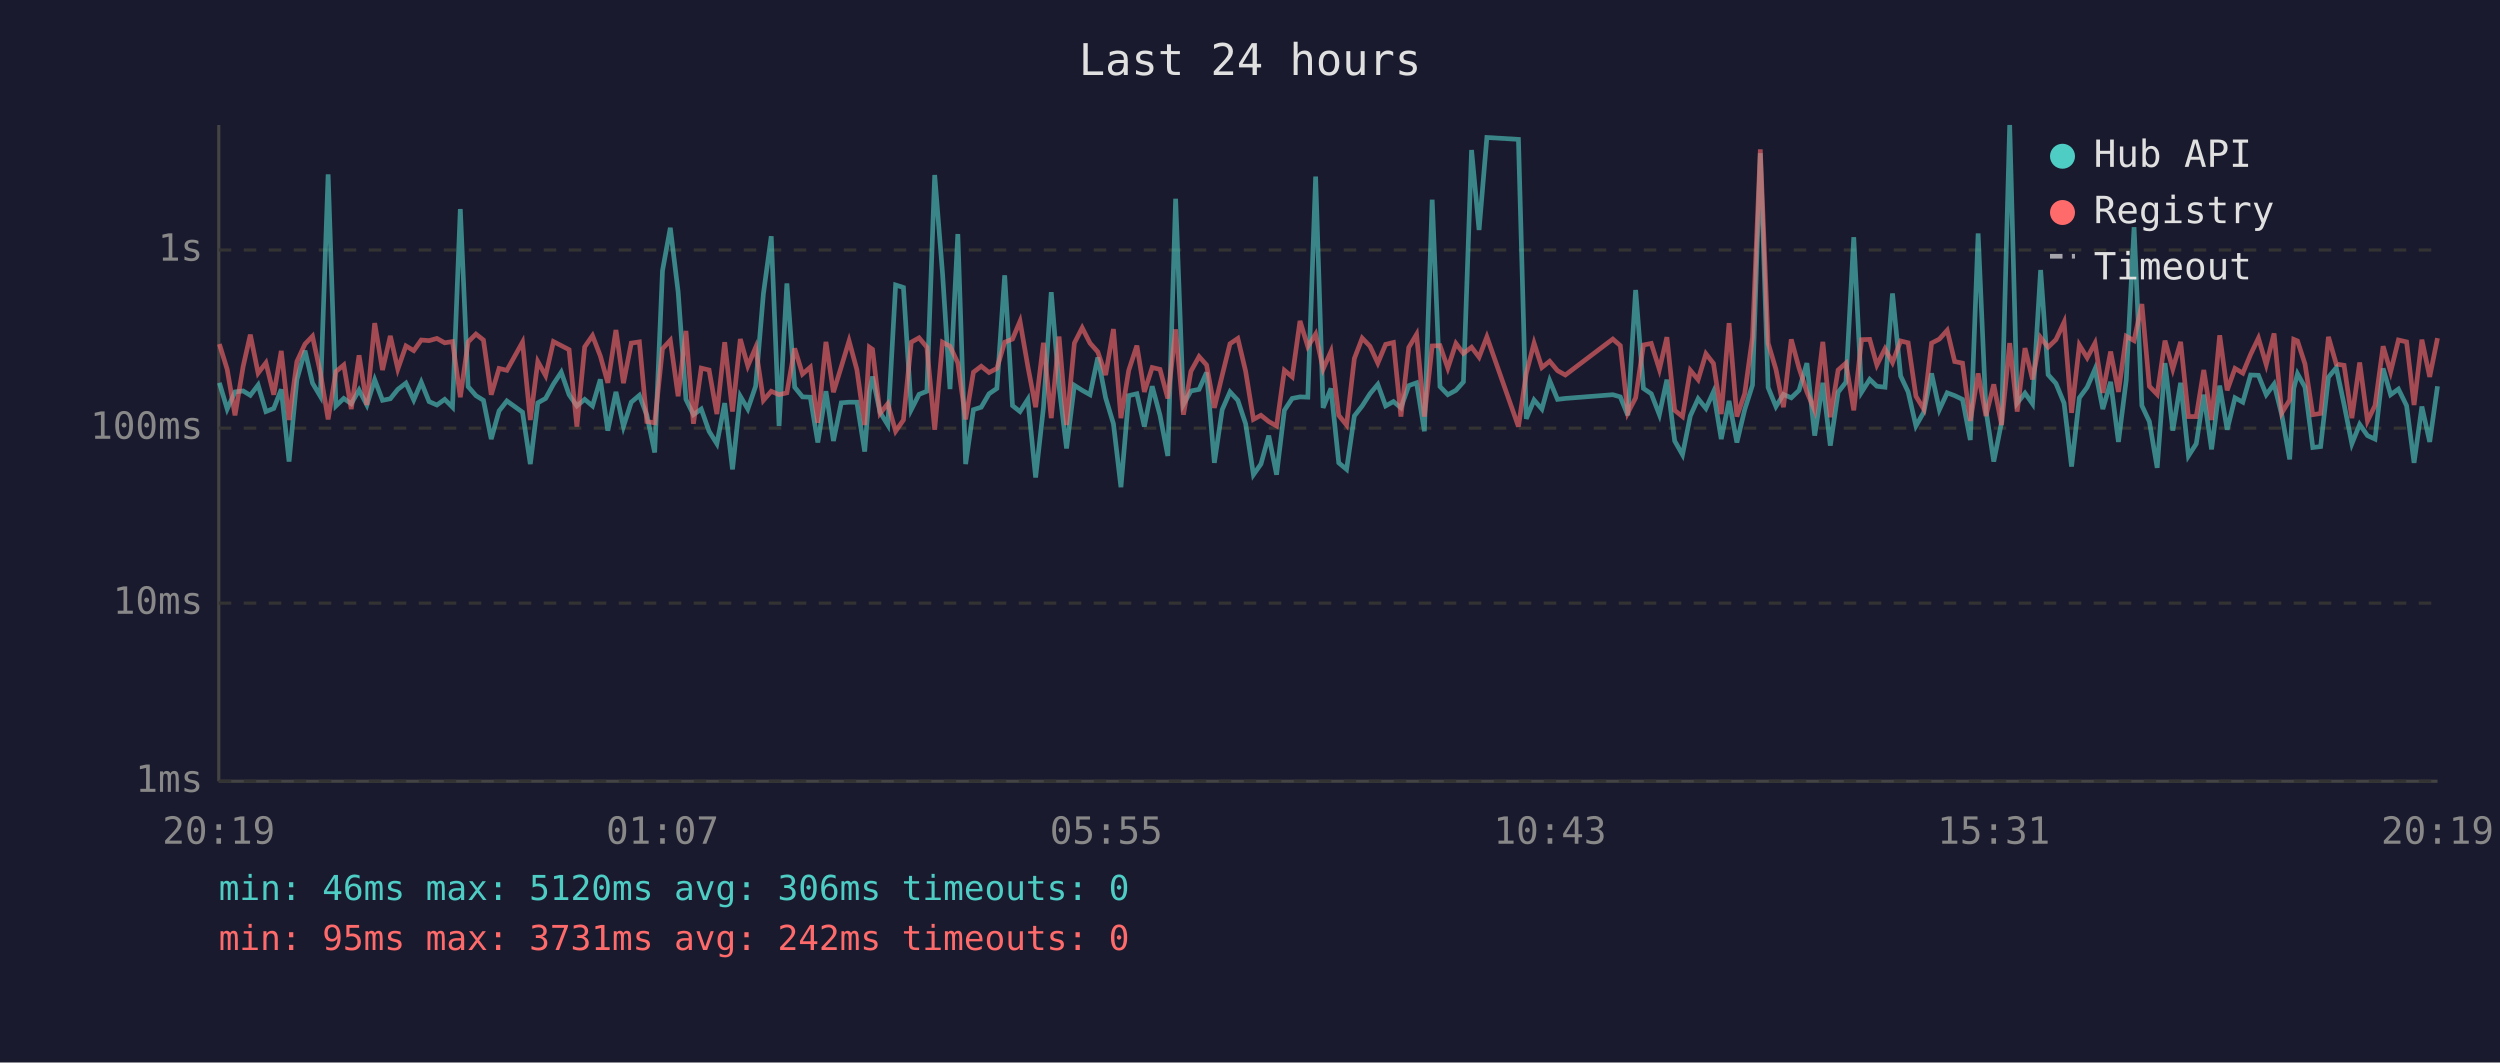
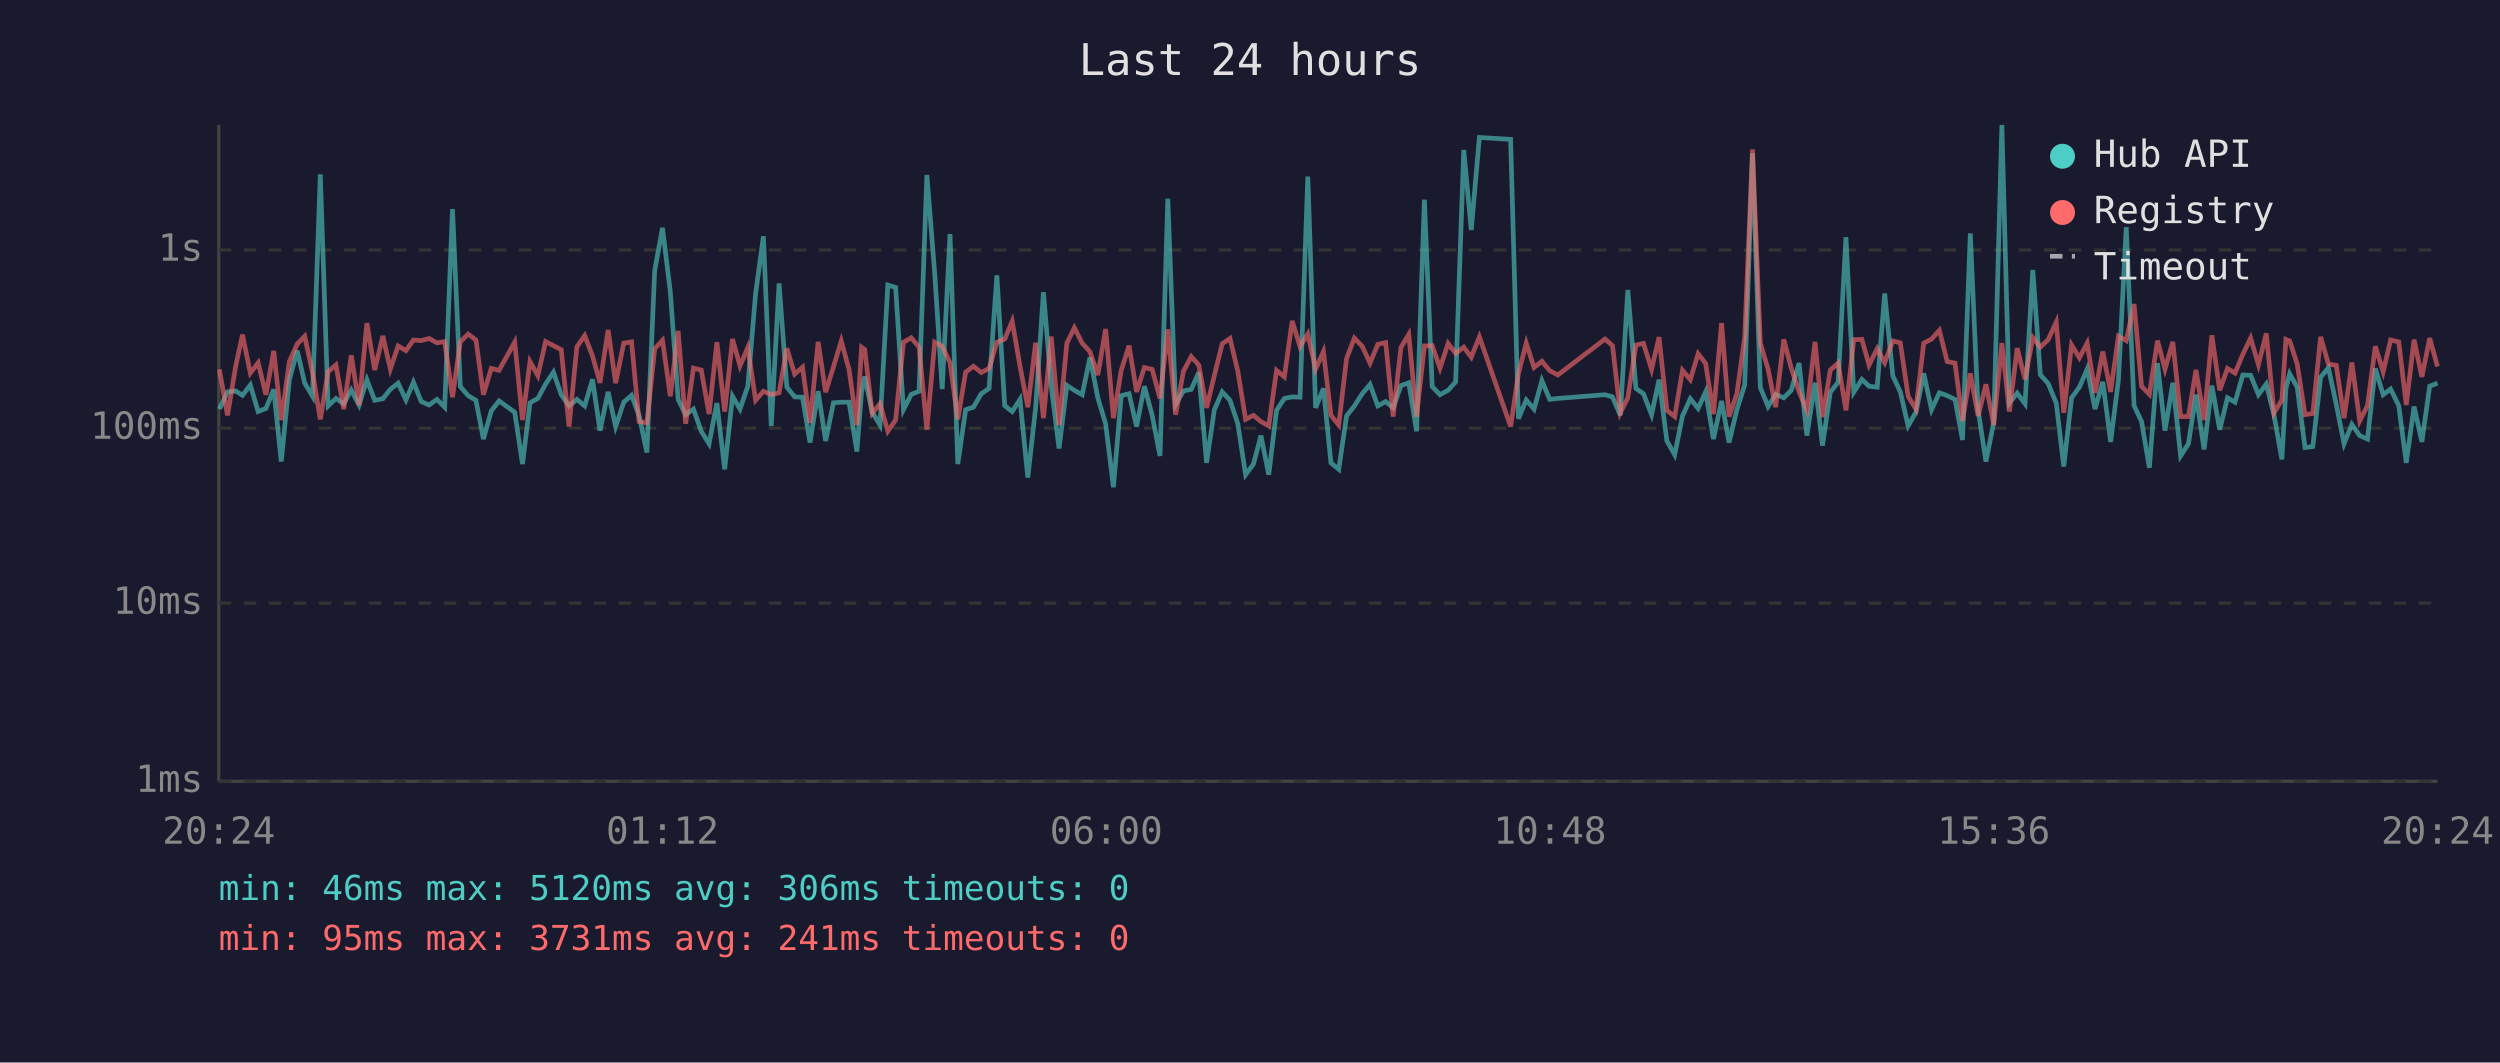
<svg xmlns="http://www.w3.org/2000/svg" viewBox="0 0 800 340" font-family="monospace" font-size="12">
  <rect width="800" height="340" fill="#1a1a2e" />
  <text x="400" y="24" fill="#e0e0e0" font-size="14" text-anchor="middle">Last 24 hours</text>
  <line x1="70" y1="40" x2="70" y2="250" stroke="#444" stroke-width="1" />
  <line x1="70" y1="250" x2="780" y2="250" stroke="#444" stroke-width="1" />
  <line x1="70" y1="250" x2="780" y2="250" stroke="#333" stroke-width="1" stroke-dasharray="4" />
  <text x="65" y="250" fill="#888" text-anchor="end" dominant-baseline="middle">1ms</text>
  <line x1="70" y1="193" x2="780" y2="193" stroke="#333" stroke-width="1" stroke-dasharray="4" />
  <text x="65" y="193" fill="#888" text-anchor="end" dominant-baseline="middle">10ms</text>
  <line x1="70" y1="137" x2="780" y2="137" stroke="#333" stroke-width="1" stroke-dasharray="4" />
  <text x="65" y="137" fill="#888" text-anchor="end" dominant-baseline="middle">100ms</text>
  <line x1="70" y1="80" x2="780" y2="80" stroke="#333" stroke-width="1" stroke-dasharray="4" />
  <text x="65" y="80" fill="#888" text-anchor="end" dominant-baseline="middle">1s</text>
-   <text x="70" y="270" fill="#888" text-anchor="middle">20:19</text>
-   <text x="212" y="270" fill="#888" text-anchor="middle">01:07</text>
-   <text x="354" y="270" fill="#888" text-anchor="middle">05:55</text>
-   <text x="496" y="270" fill="#888" text-anchor="middle">10:43</text>
-   <text x="638" y="270" fill="#888" text-anchor="middle">15:31</text>
-   <text x="780" y="270" fill="#888" text-anchor="middle">20:19</text>
-   <polyline points="70.2,122.5 72.7,130.9 75.2,125.4 77.8,125.1 80.1,126.5 82.6,123.2 85.1,131.7 87.6,130.7 90.0,124.6 92.5,147.7 95.0,121.5 97.6,112.2 100.0,122.6 102.5,126.8 105.0,55.8 107.5,129.9 110.0,127.5 112.4,129.2 114.9,124.8 117.4,129.6 119.9,121.5 122.4,128.1 124.9,127.6 127.3,124.6 129.9,122.6 132.4,128.0 134.8,122.3 137.3,128.5 139.8,129.6 142.3,127.8 144.8,130.3 147.3,66.9 149.8,123.7 152.3,126.6 154.7,128.1 157.2,140.5 159.7,131.5 162.2,128.3 167.2,131.9 169.7,148.5 172.1,128.9 174.6,127.5 177.1,122.9 179.6,119.1 182.1,126.3 184.6,129.9 187.1,127.8 189.6,129.9 192.1,121.4 194.5,137.8 197.1,125.4 199.5,136.5 202.0,128.7 204.6,126.5 207.0,132.9 209.5,144.8 212.0,86.6 214.5,72.9 217.0,93.4 219.5,127.8 221.9,132.7 224.4,130.9 226.9,138.0 229.4,142.0 231.9,129.0 234.4,150.2 236.9,126.8 239.3,130.9 241.8,123.6 244.3,93.9 246.8,75.6 249.3,136.3 251.8,90.7 254.3,123.9 256.8,127.0 259.3,127.1 261.7,141.6 264.3,125.2 266.7,141.1 269.2,128.9 271.7,128.7 274.2,128.7 276.7,144.5 278.2,125.4 279.2,120.5 281.6,131.9 284.1,136.0 286.6,91.2 289.1,92.0 291.6,131.1 294.1,126.2 296.6,125.2 299.1,56.0 301.6,87.4 304.0,124.5 306.5,74.9 309.0,148.5 311.5,131.1 314.0,130.3 316.5,126.0 319.0,124.3 321.5,88.1 324.0,129.8 326.4,131.7 328.9,127.8 331.4,152.8 333.9,130.5 336.4,93.5 338.9,123.6 341.3,143.5 343.8,123.3 346.3,124.9 348.8,126.3 351.3,114.4 353.8,127.3 356.3,135.6 358.7,155.9 361.2,126.6 363.8,126.0 366.2,136.5 368.7,123.6 371.2,132.9 373.7,145.9 376.2,63.6 378.7,129.4 381.1,125.1 383.7,124.6 386.1,119.2 388.6,148.1 391.1,131.1 393.6,125.4 396.1,128.1 398.6,135.6 401.1,151.9 403.5,148.5 406.0,139.4 408.5,151.9 411.0,131.3 413.5,127.5 416.0,127.0 418.5,127.1 421.0,56.5 423.4,130.5 425.9,124.3 428.4,148.1 430.9,150.2 433.4,133.1 435.9,129.9 438.4,126.0 440.9,123.0 443.4,129.9 445.9,128.5 448.3,130.5 450.8,123.4 453.3,122.5 455.8,138.0 458.3,63.9 460.8,123.7 463.3,126.3 465.9,124.9 468.3,122.2 470.9,48.0 473.3,73.6 475.8,44.0 485.9,44.6 488.4,134.0 490.9,128.0 493.4,130.9 495.9,121.8 498.4,127.8 500.9,127.5 516.1,126.3 518.5,127.0 520.9,132.9 523.4,92.8 525.9,124.3 528.4,126.0 531.0,132.7 533.4,121.5 535.9,141.1 538.4,145.5 540.9,133.1 543.4,127.6 545.9,130.7 548.3,125.4 550.8,140.5 553.3,128.3 555.8,141.6 558.3,131.1 560.8,123.2 563.3,49.0 565.8,124.0 568.3,130.1 570.7,126.2 573.2,127.3 575.7,124.9 578.2,116.2 580.7,139.4 583.3,122.5 585.7,142.6 588.2,125.5 590.7,122.3 593.2,75.9 595.7,125.5 598.3,121.4 600.6,123.6 603.2,123.9 605.6,93.9 608.2,120.3 610.6,125.4 613.1,136.3 615.6,131.9 618.1,119.5 620.6,131.1 623.1,125.7 625.5,126.6 628.0,127.8 630.5,140.8 633.0,74.7 635.5,131.3 638.0,147.7 640.5,135.1 643.1,40.0 645.5,129.0 648.0,125.8 650.4,129.2 653.0,86.4 655.4,119.9 657.9,122.7 660.5,129.0 662.9,149.3 665.4,127.3 667.9,123.9 670.4,118.1 672.9,130.9 675.4,122.2 677.9,141.4 680.4,121.6 682.9,72.7 685.4,129.8 687.8,134.9 690.3,149.7 692.8,116.2 695.3,137.8 697.8,122.5 700.3,145.9 702.8,142.0 705.2,126.3 707.7,143.8 710.3,123.4 712.7,137.5 715.2,127.3 717.7,128.7 720.2,120.0 722.7,120.1 725.2,126.3 727.7,122.9 730.2,132.9 732.7,147.0 734.0,124.3 735.2,119.6 737.6,123.9 740.1,143.2 742.6,142.9 745.1,120.7 747.6,117.7 750.1,129.4 752.6,142.0 755.1,135.8 757.6,139.4 760.0,140.5 762.6,117.9 765.0,126.3 767.5,124.5 770.1,129.8 772.5,148.1 775.0,130.1 777.5,141.4 780.0,123.6" fill="none" stroke="#4ecdc4" stroke-width="1.5" opacity="0.6" />
-   <polyline points="70.2,110.1 72.7,118.2 75.2,132.9 77.8,117.3 80.1,107.1 82.6,119.4 85.1,116.1 87.6,126.3 90.0,112.3 92.5,134.4 95.0,115.7 97.6,110.1 100.0,107.6 102.5,119.2 105.0,134.2 107.5,118.9 110.0,116.8 112.4,130.9 114.9,113.7 117.4,129.6 119.9,103.4 122.4,118.4 124.9,107.5 127.3,118.1 129.9,110.7 132.4,112.2 134.8,108.8 137.3,109.0 139.8,108.3 142.3,109.7 144.8,109.3 147.3,127.1 149.8,109.4 152.3,106.9 154.7,108.8 157.2,126.3 159.7,117.9 162.2,118.5 167.2,109.5 169.7,134.4 172.1,115.7 174.6,120.2 177.1,109.3 179.6,110.6 182.1,111.9 184.6,136.5 187.1,111.0 189.6,107.4 192.1,113.9 194.5,122.5 197.1,105.6 199.5,122.6 202.0,109.8 204.6,109.4 207.0,134.9 209.5,135.3 212.0,111.6 214.5,108.9 217.0,126.8 219.5,105.9 221.9,135.6 224.4,117.8 226.9,118.4 229.4,132.5 231.9,109.5 234.4,131.7 236.9,108.5 239.3,117.1 241.8,111.2 244.3,128.1 246.8,125.2 249.3,126.3 251.8,125.7 254.3,111.5 256.8,119.7 259.3,117.5 261.7,135.3 264.3,109.4 266.7,125.5 269.2,117.4 271.7,109.1 274.2,118.3 276.7,136.0 278.2,111.1 279.2,111.8 281.6,132.3 284.1,129.2 286.6,138.0 289.1,134.4 291.6,109.5 294.1,108.1 296.6,111.1 299.1,137.5 301.6,109.5 304.0,110.8 306.5,116.1 309.0,134.2 311.5,119.1 314.0,117.2 316.5,119.2 319.0,117.9 321.5,109.5 324.0,108.5 326.4,102.8 328.9,117.2 331.4,130.3 333.9,109.7 336.4,133.8 338.9,107.7 341.3,136.0 343.8,109.8 346.3,104.9 348.8,109.8 351.3,112.6 353.8,120.0 356.3,105.3 358.7,133.8 361.2,118.5 363.8,110.6 366.2,125.4 368.7,117.6 371.2,118.2 373.7,127.5 376.2,105.4 378.7,132.7 381.1,118.8 383.7,114.1 386.1,116.8 388.6,130.5 391.1,120.1 393.6,110.0 396.1,108.3 398.6,118.8 401.1,134.2 403.5,132.9 406.0,134.9 408.5,136.3 411.0,118.5 413.5,120.6 416.0,102.7 418.5,110.9 421.0,106.9 423.4,118.1 425.9,112.5 428.4,132.9 430.9,136.0 433.4,114.7 435.9,108.2 438.4,110.8 440.9,116.2 443.4,110.2 445.9,109.6 448.3,133.3 450.8,111.2 453.3,107.0 455.8,133.3 458.3,110.7 460.8,110.6 463.3,117.8 465.9,109.9 468.3,113.1 470.9,111.1 473.3,114.3 475.8,107.8 485.9,136.5 488.4,119.5 490.9,109.8 493.4,117.6 495.9,115.6 498.4,118.6 500.9,120.0 516.1,108.5 518.5,110.6 520.9,132.1 523.4,127.3 525.9,110.4 528.4,109.9 531.0,118.2 533.4,107.9 535.9,131.3 538.4,133.3 540.9,118.5 543.4,121.5 545.9,113.2 548.3,116.3 550.8,132.5 553.3,103.4 555.8,133.3 558.3,126.0 560.8,107.9 563.3,47.8 565.8,109.8 568.3,118.2 570.7,130.3 573.2,108.6 575.7,117.8 578.2,125.4 580.7,131.3 583.3,109.4 585.7,133.5 588.2,118.4 590.7,116.2 593.2,131.3 595.7,108.7 598.3,108.6 600.6,116.8 603.2,111.6 605.6,116.0 608.2,109.1 610.6,109.7 613.1,126.8 615.6,130.9 618.1,109.8 620.6,108.5 623.1,105.7 625.5,115.7 628.0,116.2 630.5,134.7 633.0,119.5 635.5,133.1 638.0,123.0 640.5,136.0 643.1,109.8 645.5,131.7 648.0,111.4 650.4,121.4 653.0,108.0 655.4,111.1 657.9,108.7 660.5,103.1 662.9,132.1 665.4,110.4 667.9,114.5 670.4,109.8 672.9,125.7 675.4,112.5 677.9,125.4 680.4,107.6 682.9,109.0 685.4,97.3 687.8,123.6 690.3,126.2 692.8,109.0 695.3,118.1 697.8,109.4 700.3,133.3 702.8,133.3 705.2,118.4 707.7,134.4 710.3,107.3 712.7,124.9 715.2,117.9 717.7,119.4 720.2,113.4 722.7,108.2 725.2,116.7 727.7,106.7 730.2,132.1 732.7,128.0 734.0,108.6 735.2,109.1 737.6,116.5 740.1,132.7 742.6,132.3 745.1,107.8 747.6,116.5 750.1,116.9 752.6,133.8 755.1,116.0 757.6,134.7 760.0,129.8 762.6,110.8 765.0,119.0 767.5,108.8 770.1,109.4 772.5,129.6 775.0,108.7 777.5,120.6 780.0,108.2" fill="none" stroke="#ff6b6b" stroke-width="1.5" opacity="0.6" />
+   <text x="70" y="270" fill="#888" text-anchor="middle">20:24</text>
+   <text x="212" y="270" fill="#888" text-anchor="middle">01:12</text>
+   <text x="354" y="270" fill="#888" text-anchor="middle">06:00</text>
+   <text x="496" y="270" fill="#888" text-anchor="middle">10:48</text>
+   <text x="638" y="270" fill="#888" text-anchor="middle">15:36</text>
+   <text x="780" y="270" fill="#888" text-anchor="middle">20:24</text>
+   <polyline points="70.2,130.9 72.8,125.4 75.4,125.1 77.6,126.5 80.1,123.2 82.6,131.7 85.1,130.7 87.6,124.6 90.0,147.7 92.6,121.5 95.1,112.2 97.5,122.6 100.0,126.8 102.5,55.8 105.0,129.9 107.5,127.5 110.0,129.2 112.4,124.8 114.9,129.6 117.4,121.5 119.9,128.1 122.5,127.6 124.9,124.6 127.4,122.6 129.9,128.0 132.3,122.3 134.8,128.5 137.3,129.6 139.8,127.8 142.3,130.3 144.8,66.9 147.3,123.7 149.8,126.6 152.3,128.1 154.7,140.5 157.2,131.5 159.7,128.3 164.7,131.9 167.2,148.5 169.6,128.9 172.1,127.5 174.6,122.9 177.1,119.1 179.6,126.3 182.1,129.9 184.6,127.8 187.1,129.9 189.6,121.4 192.0,137.8 194.6,125.4 197.0,136.5 199.6,128.7 202.1,126.5 204.5,132.9 207.0,144.8 209.5,86.6 212.0,72.9 214.5,93.4 217.0,127.8 219.4,132.7 221.9,130.9 224.4,138.0 226.9,142.0 229.4,129.0 231.9,150.2 234.4,126.8 236.8,130.9 239.3,123.6 241.8,93.9 244.3,75.6 246.8,136.3 249.3,90.7 251.8,123.9 254.3,127.0 256.8,127.1 259.2,141.6 261.8,125.2 264.2,141.1 266.7,128.9 269.2,128.7 271.7,128.7 274.2,144.5 275.7,125.4 276.7,120.5 279.1,131.9 281.6,136.0 284.1,91.2 286.6,92.0 289.1,131.1 291.6,126.2 294.1,125.2 296.6,56.0 299.1,87.4 301.5,124.5 304.0,74.9 306.5,148.5 309.0,131.1 311.5,130.3 314.0,126.0 316.5,124.3 319.0,88.1 321.5,129.8 323.9,131.7 326.4,127.8 328.9,152.8 331.4,130.5 333.9,93.5 336.4,123.6 338.9,143.5 341.4,123.3 343.8,124.9 346.3,126.3 348.8,114.4 351.3,127.3 353.8,135.6 356.3,155.9 358.8,126.6 361.3,126.0 363.7,136.5 366.2,123.6 368.7,132.9 371.2,145.9 373.7,63.6 376.2,129.4 378.7,125.1 381.2,124.6 383.6,119.2 386.1,148.1 388.6,131.1 391.1,125.4 393.6,128.1 396.1,135.6 398.6,151.9 401.1,148.5 403.5,139.4 406.0,151.9 408.5,131.3 411.0,127.5 413.5,127.0 416.0,127.1 418.5,56.5 421.0,130.5 423.5,124.3 425.9,148.1 428.4,150.2 430.9,133.1 433.4,129.9 435.9,126.0 438.4,123.0 440.9,129.9 443.4,128.5 445.8,130.5 448.3,123.4 450.8,122.5 453.3,138.0 455.8,63.9 458.3,123.7 460.8,126.3 463.4,124.9 465.8,122.2 468.4,48.0 470.8,73.6 473.4,44.0 483.4,44.6 485.9,134.0 488.4,128.0 490.9,130.9 493.4,121.8 495.9,127.8 498.5,127.5 513.6,126.3 516.0,127.0 518.5,132.9 520.9,92.8 523.5,124.3 525.9,126.0 528.5,132.7 530.9,121.5 533.4,141.1 535.9,145.5 538.4,133.1 540.9,127.6 543.4,130.7 545.8,125.4 548.3,140.5 550.9,128.3 553.3,141.6 555.8,131.1 558.3,123.2 560.8,49.0 563.3,124.0 565.8,130.1 568.2,126.2 570.8,127.3 573.2,124.9 575.7,116.2 578.2,139.4 580.8,122.5 583.2,142.6 585.7,125.5 588.2,122.3 590.7,75.9 593.2,125.5 595.8,121.4 598.1,123.6 600.7,123.9 603.1,93.9 605.7,120.3 608.1,125.4 610.6,136.3 613.1,131.9 615.6,119.5 618.1,131.1 620.6,125.7 623.1,126.6 625.6,127.8 628.0,140.8 630.5,74.7 633.0,131.3 635.5,147.7 638.0,135.1 640.6,40.0 643.0,129.0 645.5,125.8 648.0,129.2 650.5,86.4 652.9,119.9 655.4,122.7 658.0,129.0 660.4,149.3 662.9,127.3 665.4,123.9 667.9,118.1 670.4,130.9 672.9,122.2 675.4,141.4 677.9,121.6 680.4,72.7 682.9,129.8 685.3,134.9 687.8,149.7 690.4,116.2 692.8,137.8 695.3,122.5 697.8,145.9 700.3,142.0 702.7,126.3 705.3,143.8 707.8,123.4 710.3,137.5 712.8,127.3 715.2,128.7 717.7,120.0 720.2,120.1 722.7,126.3 725.2,122.9 727.7,132.9 730.2,147.0 731.5,124.3 732.7,119.6 735.1,123.9 737.6,143.2 740.1,142.9 742.6,120.7 745.1,117.7 747.6,129.4 750.1,142.0 752.6,135.8 755.1,139.4 757.6,140.5 760.1,117.9 762.6,126.3 765.0,124.5 767.6,129.8 770.0,148.1 772.5,130.1 775.0,141.4 777.5,123.6 780.0,122.6" fill="none" stroke="#4ecdc4" stroke-width="1.5" opacity="0.6" />
+   <polyline points="70.2,118.2 72.8,132.9 75.4,117.3 77.6,107.1 80.1,119.4 82.6,116.1 85.1,126.3 87.6,112.3 90.0,134.4 92.6,115.7 95.1,110.1 97.5,107.6 100.0,119.2 102.5,134.2 105.0,118.9 107.5,116.8 110.0,130.9 112.4,113.7 114.9,129.6 117.4,103.4 119.9,118.4 122.5,107.5 124.9,118.1 127.4,110.7 129.9,112.2 132.3,108.8 134.8,109.0 137.3,108.3 139.8,109.7 142.3,109.3 144.8,127.1 147.3,109.4 149.8,106.9 152.3,108.8 154.7,126.3 157.2,117.9 159.7,118.5 164.7,109.5 167.2,134.4 169.6,115.7 172.1,120.2 174.6,109.3 177.1,110.6 179.6,111.9 182.1,136.5 184.6,111.0 187.1,107.4 189.6,113.9 192.0,122.5 194.6,105.6 197.0,122.6 199.6,109.8 202.1,109.4 204.5,134.9 207.0,135.3 209.5,111.6 212.0,108.9 214.5,126.8 217.0,105.9 219.4,135.6 221.9,117.8 224.4,118.4 226.9,132.5 229.4,109.5 231.9,131.7 234.4,108.5 236.8,117.1 239.3,111.2 241.8,128.1 244.3,125.2 246.8,126.3 249.3,125.7 251.8,111.5 254.3,119.7 256.8,117.5 259.2,135.3 261.8,109.4 264.2,125.5 266.7,117.4 269.2,109.1 271.7,118.3 274.2,136.0 275.7,111.1 276.7,111.8 279.1,132.3 281.6,129.2 284.1,138.0 286.6,134.4 289.1,109.5 291.6,108.1 294.1,111.1 296.6,137.5 299.1,109.5 301.5,110.8 304.0,116.1 306.5,134.2 309.0,119.1 311.5,117.2 314.0,119.2 316.5,117.9 319.0,109.5 321.5,108.5 323.9,102.8 326.4,117.2 328.9,130.3 331.4,109.7 333.9,133.8 336.4,107.7 338.9,136.0 341.4,109.8 343.8,104.9 346.3,109.8 348.8,112.6 351.3,120.0 353.8,105.3 356.3,133.8 358.8,118.5 361.3,110.6 363.7,125.4 366.2,117.6 368.7,118.2 371.2,127.5 373.7,105.4 376.2,132.7 378.7,118.8 381.2,114.1 383.6,116.8 386.1,130.5 388.6,120.1 391.1,110.0 393.6,108.3 396.1,118.8 398.6,134.2 401.1,132.9 403.5,134.9 406.0,136.3 408.5,118.5 411.0,120.6 413.5,102.7 416.0,110.9 418.5,106.9 421.0,118.1 423.5,112.5 425.9,132.9 428.4,136.0 430.9,114.7 433.4,108.2 435.9,110.8 438.4,116.2 440.9,110.2 443.4,109.6 445.8,133.3 448.3,111.2 450.8,107.0 453.3,133.3 455.8,110.7 458.3,110.6 460.8,117.8 463.4,109.9 465.8,113.1 468.4,111.1 470.8,114.3 473.4,107.8 483.4,136.5 485.9,119.5 488.4,109.8 490.9,117.6 493.4,115.6 495.9,118.6 498.5,120.0 513.6,108.5 516.0,110.6 518.5,132.1 520.9,127.3 523.5,110.4 525.9,109.9 528.5,118.2 530.9,107.9 533.4,131.3 535.9,133.3 538.4,118.5 540.9,121.5 543.4,113.2 545.8,116.3 548.3,132.5 550.9,103.4 553.3,133.3 555.8,126.0 558.3,107.9 560.8,47.8 563.3,109.8 565.8,118.2 568.2,130.3 570.8,108.6 573.2,117.8 575.7,125.4 578.2,131.3 580.8,109.4 583.2,133.5 585.7,118.4 588.2,116.2 590.7,131.3 593.2,108.7 595.8,108.6 598.1,116.8 600.7,111.6 603.1,116.0 605.7,109.1 608.1,109.7 610.6,126.8 613.1,130.9 615.6,109.8 618.1,108.5 620.6,105.7 623.1,115.7 625.6,116.2 628.0,134.7 630.5,119.5 633.0,133.1 635.5,123.0 638.0,136.0 640.6,109.8 643.0,131.7 645.5,111.4 648.0,121.4 650.5,108.0 652.9,111.1 655.4,108.7 658.0,103.1 660.4,132.1 662.9,110.4 665.4,114.5 667.9,109.8 670.4,125.7 672.9,112.5 675.4,125.4 677.9,107.6 680.4,109.0 682.9,97.3 685.3,123.6 687.8,126.2 690.4,109.0 692.8,118.1 695.3,109.4 697.8,133.3 700.3,133.3 702.7,118.4 705.3,134.4 707.8,107.3 710.3,124.9 712.8,117.9 715.2,119.4 717.7,113.4 720.2,108.2 722.7,116.7 725.2,106.7 727.7,132.1 730.2,128.0 731.5,108.6 732.7,109.1 735.1,116.5 737.6,132.7 740.1,132.3 742.6,107.8 745.1,116.5 747.6,116.9 750.1,133.8 752.6,116.0 755.1,134.7 757.6,129.8 760.1,110.8 762.6,119.0 765.0,108.8 767.6,109.4 770.0,129.6 772.5,108.7 775.0,120.6 777.5,108.2 780.0,117.3" fill="none" stroke="#ff6b6b" stroke-width="1.5" opacity="0.6" />
  <circle cx="660" cy="50" r="4" fill="#4ecdc4" />
  <text x="670" y="50" fill="#e0e0e0" dominant-baseline="middle">Hub API</text>
  <circle cx="660" cy="68" r="4" fill="#ff6b6b" />
  <text x="670" y="68" fill="#e0e0e0" dominant-baseline="middle">Registry</text>
  <line x1="656" y1="82" x2="664" y2="82" stroke="#e0e0e0" stroke-width="1.5" stroke-dasharray="4,3" opacity="0.7" />
  <text x="670" y="86" fill="#e0e0e0" dominant-baseline="middle">Timeout</text>
  <text x="70" y="288" fill="#4ecdc4" font-size="11">min: 46ms  max: 5120ms  avg: 306ms  timeouts: 0</text>
-   <text x="70" y="304" fill="#ff6b6b" font-size="11">min: 95ms  max: 3731ms  avg: 242ms  timeouts: 0</text>
+   <text x="70" y="304" fill="#ff6b6b" font-size="11">min: 95ms  max: 3731ms  avg: 241ms  timeouts: 0</text>
</svg>
